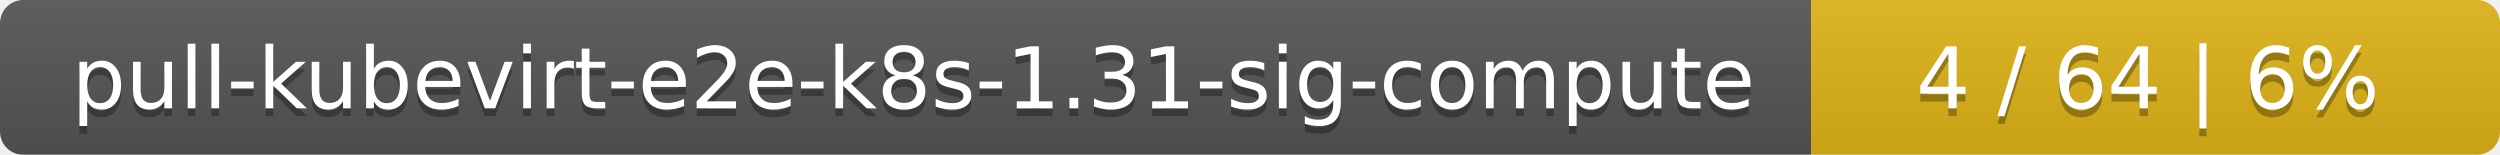
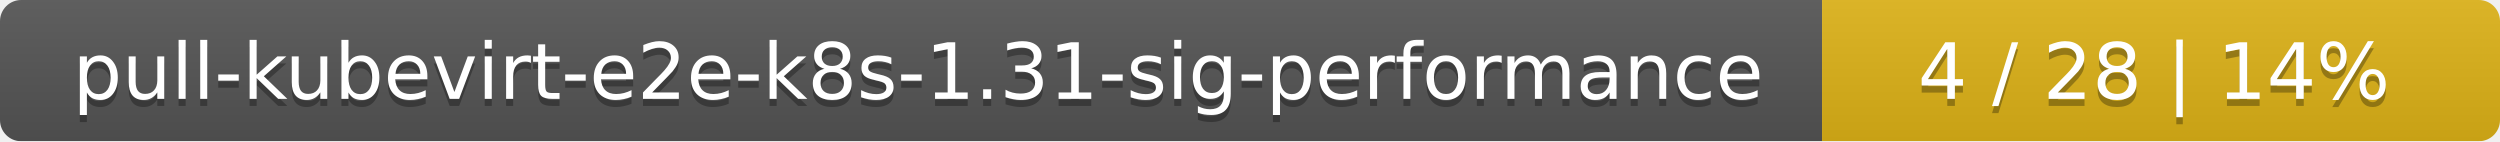
- <svg xmlns="http://www.w3.org/2000/svg" width="323" height="20">
+ <svg xmlns="http://www.w3.org/2000/svg" width="354" height="20">
  <linearGradient id="smooth" x2="0" y2="100%">
    <stop offset="0" stop-color="#bbb" stop-opacity=".1" />
    <stop offset="1" stop-opacity=".1" />
  </linearGradient>
  <mask id="round">
-     <rect width="323" height="20" rx="3" fill="#fff" />
+     <rect width="354" height="20" rx="3" fill="#fff" />
  </mask>
  <g mask="url(#round)">
-     <rect width="234" height="20" fill="#555" />
-     <rect x="234" width="89" height="20" fill="#dfb317" />
-     <rect width="323" height="20" fill="url(#smooth)" />
+     <rect width="258" height="20" fill="#555" />
+     <rect x="258" width="96" height="20" fill="#dfb317" />
+     <rect width="354" height="20" fill="url(#smooth)" />
  </g>
  <g fill="#fff" text-anchor="middle" font-family="DejaVu Sans,Verdana,Geneva,sans-serif" font-size="11">
-     <text x="118" y="15" fill="#010101" fill-opacity=".3">pull-kubevirt-e2e-k8s-1.31-sig-compute</text>
-     <text x="118" y="14">pull-kubevirt-e2e-k8s-1.31-sig-compute</text>
-     <text x="277.5" y="15" fill="#010101" fill-opacity=".3">4 / 64    |    6%</text>
-     <text x="277.5" y="14">4 / 64    |    6%</text>
+     <text x="130" y="15" fill="#010101" fill-opacity=".3">pull-kubevirt-e2e-k8s-1.31-sig-performance</text>
+     <text x="130" y="14">pull-kubevirt-e2e-k8s-1.31-sig-performance</text>
+     <text x="305" y="15" fill="#010101" fill-opacity=".3">4 / 28    |    14%</text>
+     <text x="305" y="14">4 / 28    |    14%</text>
  </g>
</svg>
